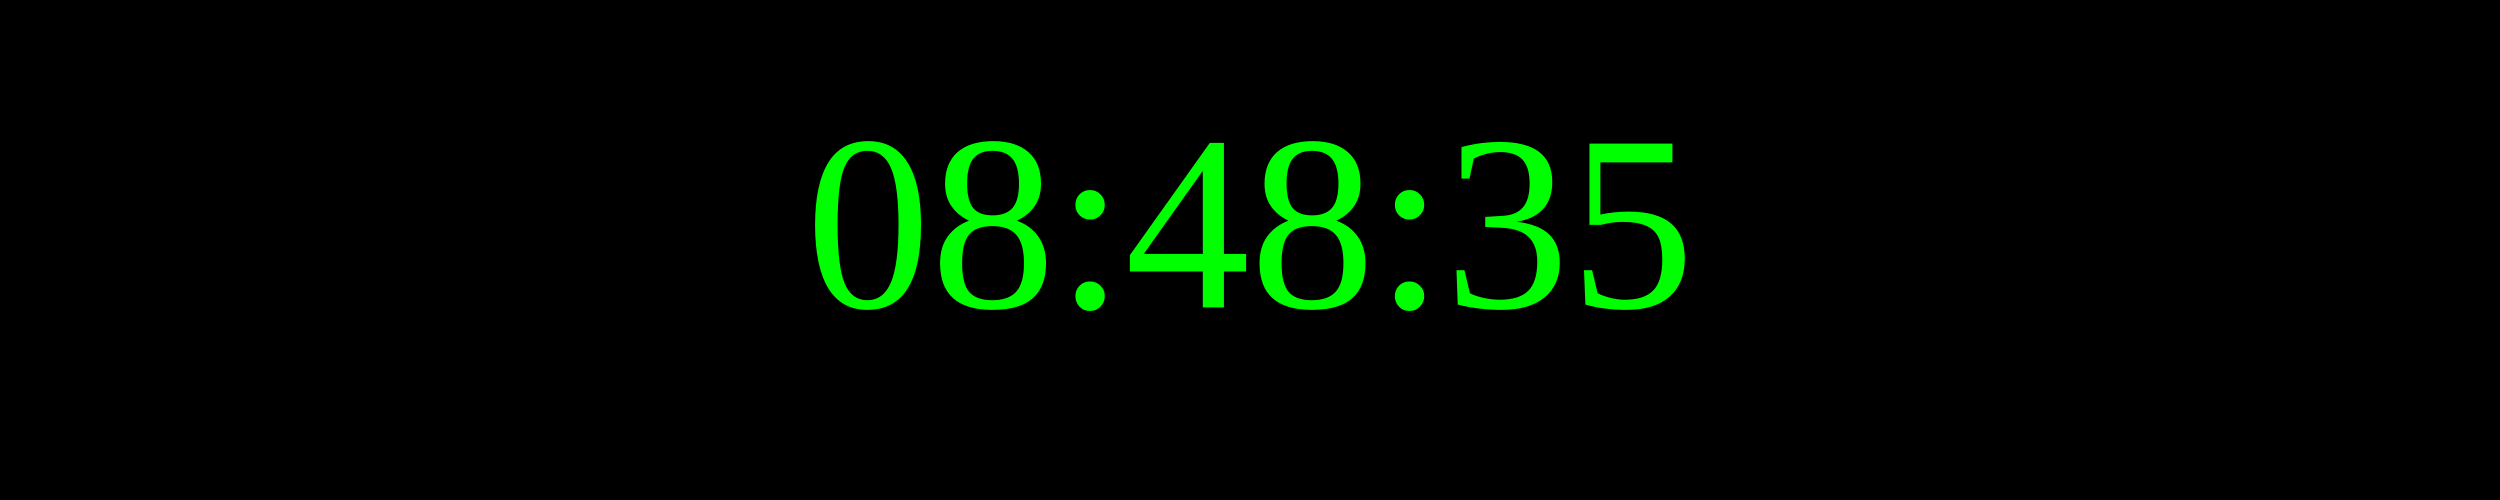
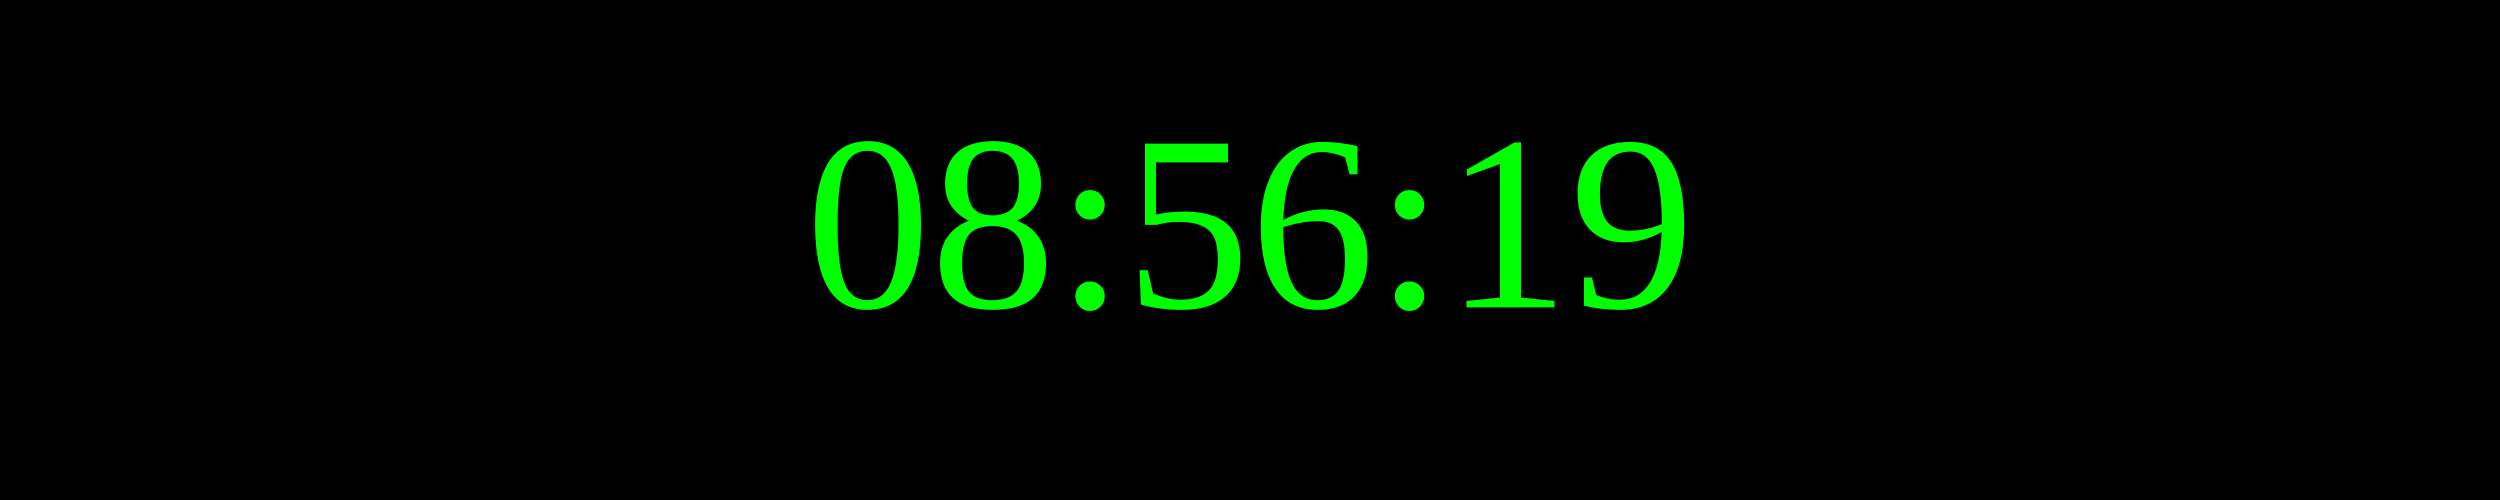
<svg xmlns="http://www.w3.org/2000/svg" width="250" height="50">
  <rect width="100%" height="100%" fill="black" />
  <text x="50%" y="50%" font-size="25" fill="lime" text-anchor="middle" dominant-baseline="middle">
- 08:48:35
+ 08:56:19
</text>
</svg>
